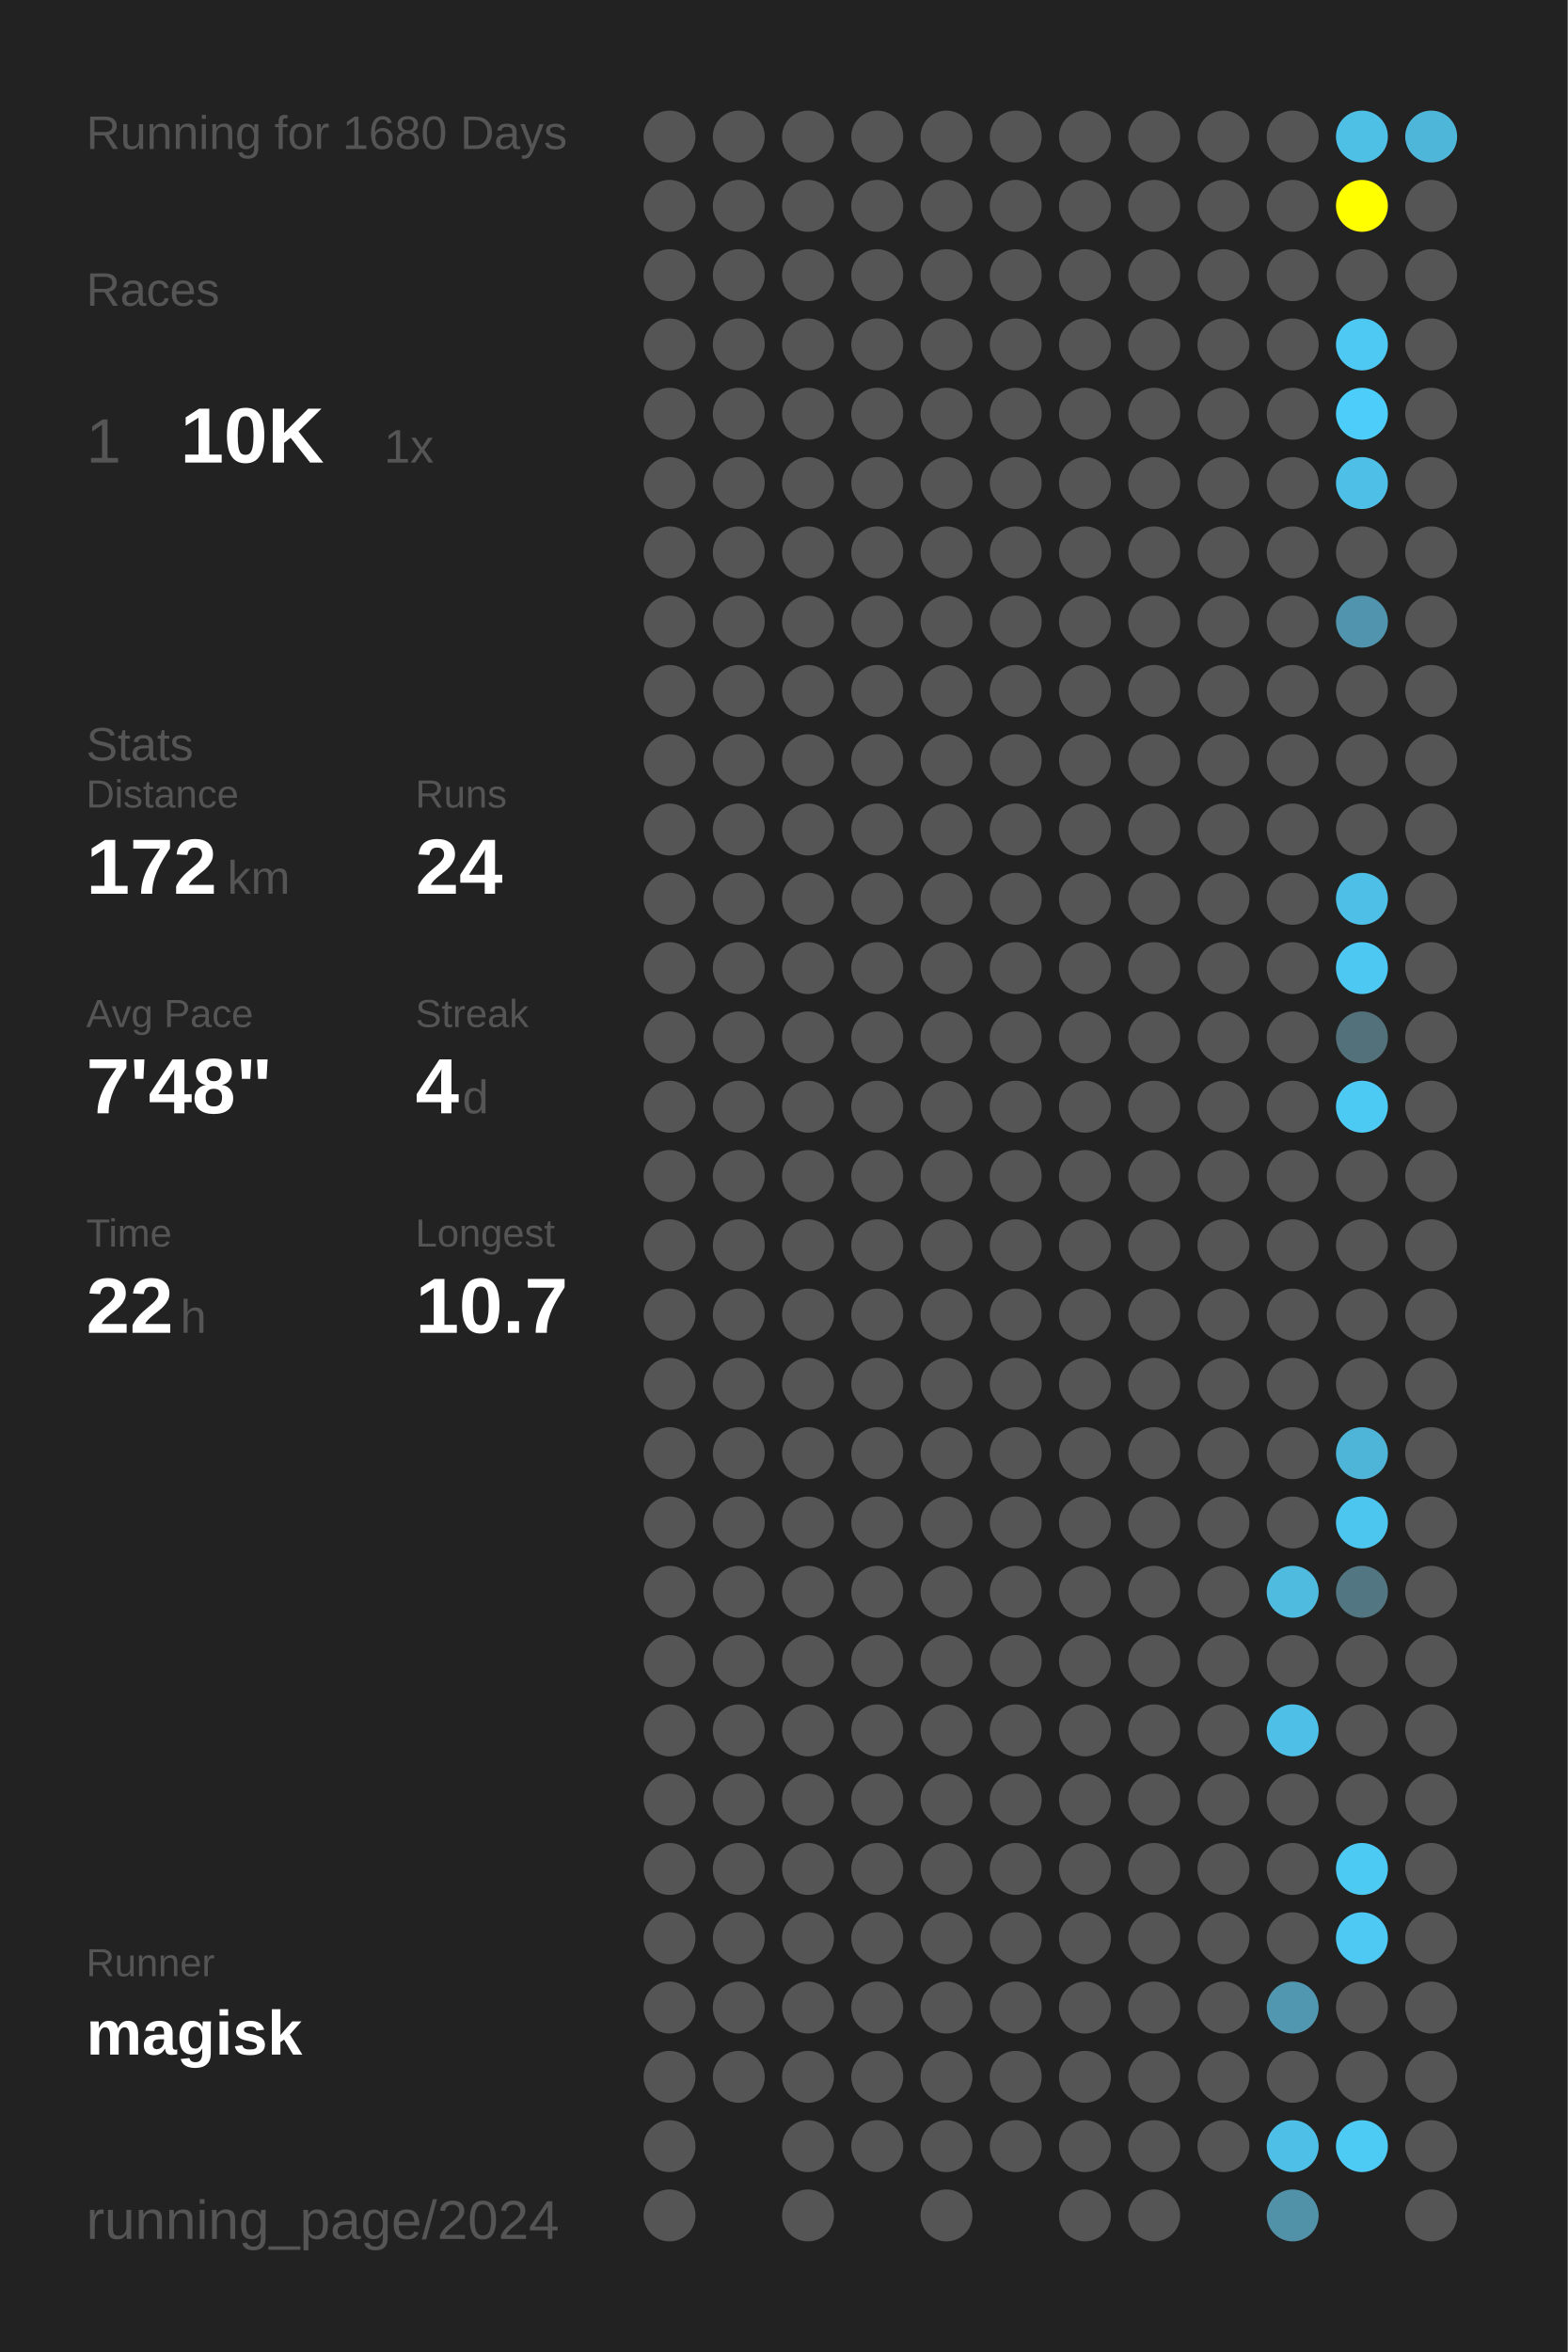
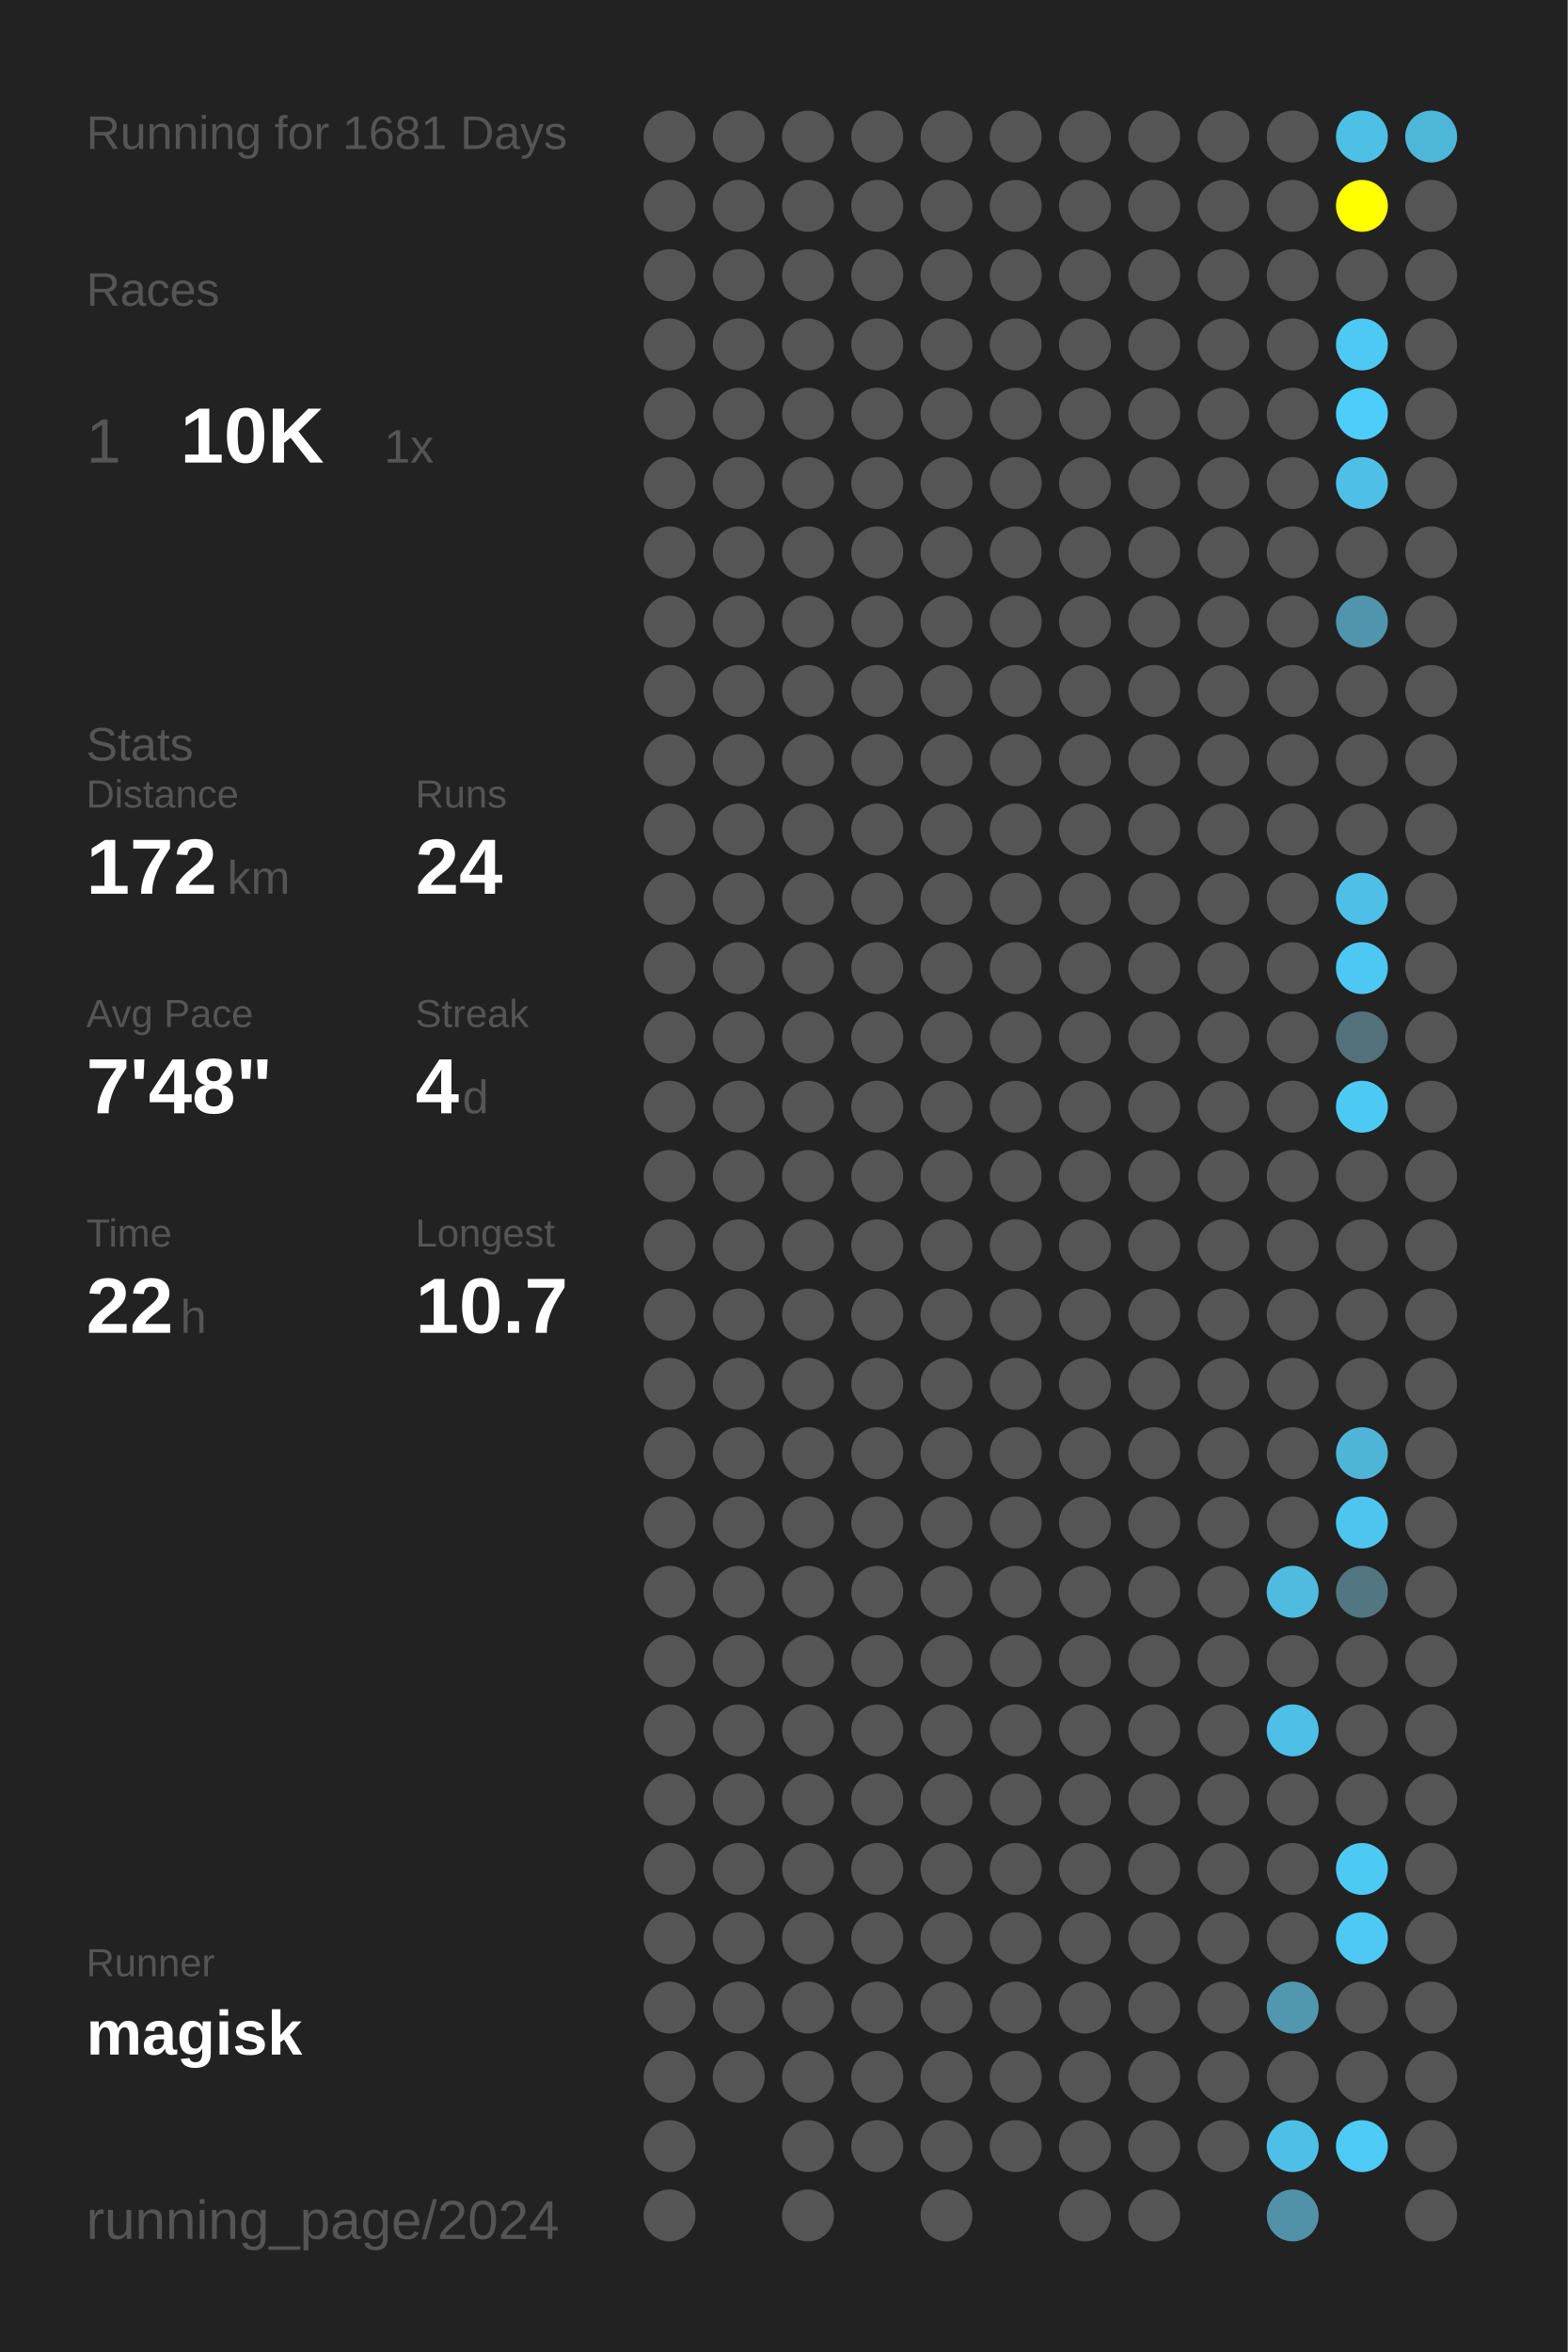
<svg xmlns="http://www.w3.org/2000/svg" baseProfile="full" height="300mm" version="1.1" viewBox="0,0,200,300" width="200mm">
  <defs />
  <rect fill="#222222" height="300" width="200" x="0" y="0" />
-   <text fill="#555555" style="font-size:6px; font-family:Arial;" x="11" y="19">Running for 1680 Days</text>
+   <text fill="#555555" style="font-size:6px; font-family:Arial;" x="11" y="19">Running for 1681 Days</text>
  <text fill="#555555" style="font-size:6px; font-family:Arial;" x="11" y="39">Races</text>
  <text fill="#555555" style="font-size:8px; font-family:Arial;" x="11" y="59">1</text>
  <text fill="#FFFFFF" style="font-size:10px; font-family:Arial; font-weight:bold;" x="23" y="59">10K</text>
  <text fill="#555555" style="font-size:6px; font-family:Arial;" x="49" y="59">1x</text>
  <text fill="#555555" style="font-size:6px; font-family:Arial;" x="11" y="97">Stats</text>
  <text fill="#555555" style="font-size:5px; font-family:Arial;" x="11" y="103">Distance</text>
  <text fill="#FFFFFF" style="font-size:10px; font-family:Arial; font-weight:bold;" x="11" y="114">172</text>
  <text fill="#555555" style="font-size:6px; font-family:Arial;" x="29" y="114">km</text>
  <text fill="#555555" style="font-size:5px; font-family:Arial;" x="53" y="103">Runs</text>
  <text fill="#FFFFFF" style="font-size:10px; font-family:Arial; font-weight:bold;" x="53" y="114">24</text>
  <text fill="#555555" style="font-size:5px; font-family:Arial;" x="11" y="131">Avg Pace</text>
  <text fill="#FFFFFF" style="font-size:10px; font-family:Arial; font-weight:bold;" x="11" y="142">7'48"</text>
  <text fill="#555555" style="font-size:5px; font-family:Arial;" x="53" y="131">Streak</text>
  <text fill="#FFFFFF" style="font-size:10px; font-family:Arial; font-weight:bold;" x="53" y="142">4</text>
  <text fill="#555555" style="font-size:6px; font-family:Arial;" x="59" y="142">d</text>
  <text fill="#555555" style="font-size:5px; font-family:Arial;" x="11" y="159">Time</text>
  <text fill="#FFFFFF" style="font-size:10px; font-family:Arial; font-weight:bold;" x="11" y="170">22</text>
  <text fill="#555555" style="font-size:6px; font-family:Arial;" x="23" y="170">h</text>
  <text fill="#555555" style="font-size:5px; font-family:Arial;" x="53" y="159">Longest</text>
  <text fill="#FFFFFF" style="font-size:10px; font-family:Arial; font-weight:bold;" x="53" y="170">10.7</text>
  <text fill="#555555" style="font-size:5px; font-family:Arial;" x="11" y="252.065">Runner</text>
  <text fill="#FFFFFF" style="font-size:8px; font-family:Arial; font-weight:bold;" x="11" y="262.065">magisk</text>
  <text fill="#555555" style="font-size:7px; font-family:Arial;" x="11" y="285.581">running_page/2024</text>
  <circle cx="85.417" cy="17.419" fill="#555555" r="3.312" />
  <circle cx="85.417" cy="26.258" fill="#555555" r="3.312" />
  <circle cx="85.417" cy="35.097" fill="#555555" r="3.312" />
  <circle cx="85.417" cy="43.935" fill="#555555" r="3.312" />
  <circle cx="85.417" cy="52.774" fill="#555555" r="3.312" />
  <circle cx="85.417" cy="61.613" fill="#555555" r="3.312" />
  <circle cx="85.417" cy="70.452" fill="#555555" r="3.312" />
  <circle cx="85.417" cy="79.29" fill="#555555" r="3.312" />
  <circle cx="85.417" cy="88.129" fill="#555555" r="3.312" />
  <circle cx="85.417" cy="96.968" fill="#555555" r="3.312" />
  <circle cx="85.417" cy="105.806" fill="#555555" r="3.312" />
  <circle cx="85.417" cy="114.645" fill="#555555" r="3.312" />
  <circle cx="85.417" cy="123.484" fill="#555555" r="3.312" />
  <circle cx="85.417" cy="132.323" fill="#555555" r="3.312" />
  <circle cx="85.417" cy="141.161" fill="#555555" r="3.312" />
  <circle cx="85.417" cy="150" fill="#555555" r="3.312" />
  <circle cx="85.417" cy="158.839" fill="#555555" r="3.312" />
  <circle cx="85.417" cy="167.677" fill="#555555" r="3.312" />
  <circle cx="85.417" cy="176.516" fill="#555555" r="3.312" />
  <circle cx="85.417" cy="185.355" fill="#555555" r="3.312" />
  <circle cx="85.417" cy="194.194" fill="#555555" r="3.312" />
  <circle cx="85.417" cy="203.032" fill="#555555" r="3.312" />
  <circle cx="85.417" cy="211.871" fill="#555555" r="3.312" />
  <circle cx="85.417" cy="220.71" fill="#555555" r="3.312" />
  <circle cx="85.417" cy="229.548" fill="#555555" r="3.312" />
  <circle cx="85.417" cy="238.387" fill="#555555" r="3.312" />
  <circle cx="85.417" cy="247.226" fill="#555555" r="3.312" />
  <circle cx="85.417" cy="256.065" fill="#555555" r="3.312" />
  <circle cx="85.417" cy="264.903" fill="#555555" r="3.312" />
  <circle cx="85.417" cy="273.742" fill="#555555" r="3.312" />
  <circle cx="85.417" cy="282.581" fill="#555555" r="3.312" />
  <circle cx="94.25" cy="17.419" fill="#555555" r="3.312" />
  <circle cx="94.25" cy="26.258" fill="#555555" r="3.312" />
  <circle cx="94.25" cy="35.097" fill="#555555" r="3.312" />
  <circle cx="94.25" cy="43.935" fill="#555555" r="3.312" />
  <circle cx="94.25" cy="52.774" fill="#555555" r="3.312" />
  <circle cx="94.25" cy="61.613" fill="#555555" r="3.312" />
  <circle cx="94.25" cy="70.452" fill="#555555" r="3.312" />
  <circle cx="94.25" cy="79.29" fill="#555555" r="3.312" />
  <circle cx="94.25" cy="88.129" fill="#555555" r="3.312" />
  <circle cx="94.25" cy="96.968" fill="#555555" r="3.312" />
  <circle cx="94.25" cy="105.806" fill="#555555" r="3.312" />
  <circle cx="94.25" cy="114.645" fill="#555555" r="3.312" />
  <circle cx="94.25" cy="123.484" fill="#555555" r="3.312" />
  <circle cx="94.25" cy="132.323" fill="#555555" r="3.312" />
  <circle cx="94.25" cy="141.161" fill="#555555" r="3.312" />
  <circle cx="94.25" cy="150" fill="#555555" r="3.312" />
  <circle cx="94.25" cy="158.839" fill="#555555" r="3.312" />
  <circle cx="94.25" cy="167.677" fill="#555555" r="3.312" />
  <circle cx="94.25" cy="176.516" fill="#555555" r="3.312" />
  <circle cx="94.25" cy="185.355" fill="#555555" r="3.312" />
  <circle cx="94.25" cy="194.194" fill="#555555" r="3.312" />
  <circle cx="94.25" cy="203.032" fill="#555555" r="3.312" />
  <circle cx="94.25" cy="211.871" fill="#555555" r="3.312" />
  <circle cx="94.25" cy="220.71" fill="#555555" r="3.312" />
  <circle cx="94.25" cy="229.548" fill="#555555" r="3.312" />
  <circle cx="94.25" cy="238.387" fill="#555555" r="3.312" />
  <circle cx="94.25" cy="247.226" fill="#555555" r="3.312" />
  <circle cx="94.25" cy="256.065" fill="#555555" r="3.312" />
  <circle cx="94.25" cy="264.903" fill="#555555" r="3.312" />
  <circle cx="103.083" cy="17.419" fill="#555555" r="3.312" />
  <circle cx="103.083" cy="26.258" fill="#555555" r="3.312" />
  <circle cx="103.083" cy="35.097" fill="#555555" r="3.312" />
  <circle cx="103.083" cy="43.935" fill="#555555" r="3.312" />
  <circle cx="103.083" cy="52.774" fill="#555555" r="3.312" />
  <circle cx="103.083" cy="61.613" fill="#555555" r="3.312" />
  <circle cx="103.083" cy="70.452" fill="#555555" r="3.312" />
  <circle cx="103.083" cy="79.29" fill="#555555" r="3.312" />
  <circle cx="103.083" cy="88.129" fill="#555555" r="3.312" />
  <circle cx="103.083" cy="96.968" fill="#555555" r="3.312" />
  <circle cx="103.083" cy="105.806" fill="#555555" r="3.312" />
  <circle cx="103.083" cy="114.645" fill="#555555" r="3.312" />
  <circle cx="103.083" cy="123.484" fill="#555555" r="3.312" />
  <circle cx="103.083" cy="132.323" fill="#555555" r="3.312" />
  <circle cx="103.083" cy="141.161" fill="#555555" r="3.312" />
  <circle cx="103.083" cy="150" fill="#555555" r="3.312" />
  <circle cx="103.083" cy="158.839" fill="#555555" r="3.312" />
  <circle cx="103.083" cy="167.677" fill="#555555" r="3.312" />
  <circle cx="103.083" cy="176.516" fill="#555555" r="3.312" />
  <circle cx="103.083" cy="185.355" fill="#555555" r="3.312" />
  <circle cx="103.083" cy="194.194" fill="#555555" r="3.312" />
  <circle cx="103.083" cy="203.032" fill="#555555" r="3.312" />
  <circle cx="103.083" cy="211.871" fill="#555555" r="3.312" />
  <circle cx="103.083" cy="220.71" fill="#555555" r="3.312" />
  <circle cx="103.083" cy="229.548" fill="#555555" r="3.312" />
  <circle cx="103.083" cy="238.387" fill="#555555" r="3.312" />
  <circle cx="103.083" cy="247.226" fill="#555555" r="3.312" />
  <circle cx="103.083" cy="256.065" fill="#555555" r="3.312" />
  <circle cx="103.083" cy="264.903" fill="#555555" r="3.312" />
  <circle cx="103.083" cy="273.742" fill="#555555" r="3.312" />
  <circle cx="103.083" cy="282.581" fill="#555555" r="3.312" />
  <circle cx="111.917" cy="17.419" fill="#555555" r="3.312" />
  <circle cx="111.917" cy="26.258" fill="#555555" r="3.312" />
  <circle cx="111.917" cy="35.097" fill="#555555" r="3.312" />
  <circle cx="111.917" cy="43.935" fill="#555555" r="3.312" />
  <circle cx="111.917" cy="52.774" fill="#555555" r="3.312" />
  <circle cx="111.917" cy="61.613" fill="#555555" r="3.312" />
  <circle cx="111.917" cy="70.452" fill="#555555" r="3.312" />
  <circle cx="111.917" cy="79.29" fill="#555555" r="3.312" />
  <circle cx="111.917" cy="88.129" fill="#555555" r="3.312" />
  <circle cx="111.917" cy="96.968" fill="#555555" r="3.312" />
  <circle cx="111.917" cy="105.806" fill="#555555" r="3.312" />
  <circle cx="111.917" cy="114.645" fill="#555555" r="3.312" />
  <circle cx="111.917" cy="123.484" fill="#555555" r="3.312" />
  <circle cx="111.917" cy="132.323" fill="#555555" r="3.312" />
  <circle cx="111.917" cy="141.161" fill="#555555" r="3.312" />
  <circle cx="111.917" cy="150" fill="#555555" r="3.312" />
  <circle cx="111.917" cy="158.839" fill="#555555" r="3.312" />
  <circle cx="111.917" cy="167.677" fill="#555555" r="3.312" />
  <circle cx="111.917" cy="176.516" fill="#555555" r="3.312" />
  <circle cx="111.917" cy="185.355" fill="#555555" r="3.312" />
  <circle cx="111.917" cy="194.194" fill="#555555" r="3.312" />
  <circle cx="111.917" cy="203.032" fill="#555555" r="3.312" />
  <circle cx="111.917" cy="211.871" fill="#555555" r="3.312" />
  <circle cx="111.917" cy="220.71" fill="#555555" r="3.312" />
  <circle cx="111.917" cy="229.548" fill="#555555" r="3.312" />
  <circle cx="111.917" cy="238.387" fill="#555555" r="3.312" />
  <circle cx="111.917" cy="247.226" fill="#555555" r="3.312" />
  <circle cx="111.917" cy="256.065" fill="#555555" r="3.312" />
  <circle cx="111.917" cy="264.903" fill="#555555" r="3.312" />
  <circle cx="111.917" cy="273.742" fill="#555555" r="3.312" />
  <circle cx="120.75" cy="17.419" fill="#555555" r="3.312" />
  <circle cx="120.75" cy="26.258" fill="#555555" r="3.312" />
  <circle cx="120.75" cy="35.097" fill="#555555" r="3.312" />
  <circle cx="120.75" cy="43.935" fill="#555555" r="3.312" />
  <circle cx="120.75" cy="52.774" fill="#555555" r="3.312" />
  <circle cx="120.75" cy="61.613" fill="#555555" r="3.312" />
  <circle cx="120.75" cy="70.452" fill="#555555" r="3.312" />
  <circle cx="120.75" cy="79.29" fill="#555555" r="3.312" />
  <circle cx="120.75" cy="88.129" fill="#555555" r="3.312" />
  <circle cx="120.75" cy="96.968" fill="#555555" r="3.312" />
  <circle cx="120.75" cy="105.806" fill="#555555" r="3.312" />
  <circle cx="120.75" cy="114.645" fill="#555555" r="3.312" />
  <circle cx="120.75" cy="123.484" fill="#555555" r="3.312" />
  <circle cx="120.75" cy="132.323" fill="#555555" r="3.312" />
  <circle cx="120.75" cy="141.161" fill="#555555" r="3.312" />
  <circle cx="120.75" cy="150" fill="#555555" r="3.312" />
  <circle cx="120.75" cy="158.839" fill="#555555" r="3.312" />
  <circle cx="120.75" cy="167.677" fill="#555555" r="3.312" />
  <circle cx="120.75" cy="176.516" fill="#555555" r="3.312" />
  <circle cx="120.75" cy="185.355" fill="#555555" r="3.312" />
  <circle cx="120.75" cy="194.194" fill="#555555" r="3.312" />
  <circle cx="120.75" cy="203.032" fill="#555555" r="3.312" />
  <circle cx="120.75" cy="211.871" fill="#555555" r="3.312" />
  <circle cx="120.75" cy="220.71" fill="#555555" r="3.312" />
  <circle cx="120.75" cy="229.548" fill="#555555" r="3.312" />
  <circle cx="120.75" cy="238.387" fill="#555555" r="3.312" />
  <circle cx="120.75" cy="247.226" fill="#555555" r="3.312" />
  <circle cx="120.75" cy="256.065" fill="#555555" r="3.312" />
  <circle cx="120.75" cy="264.903" fill="#555555" r="3.312" />
  <circle cx="120.75" cy="273.742" fill="#555555" r="3.312" />
  <circle cx="120.75" cy="282.581" fill="#555555" r="3.312" />
  <circle cx="129.583" cy="17.419" fill="#555555" r="3.312" />
  <circle cx="129.583" cy="26.258" fill="#555555" r="3.312" />
  <circle cx="129.583" cy="35.097" fill="#555555" r="3.312" />
  <circle cx="129.583" cy="43.935" fill="#555555" r="3.312" />
  <circle cx="129.583" cy="52.774" fill="#555555" r="3.312" />
  <circle cx="129.583" cy="61.613" fill="#555555" r="3.312" />
  <circle cx="129.583" cy="70.452" fill="#555555" r="3.312" />
  <circle cx="129.583" cy="79.29" fill="#555555" r="3.312" />
  <circle cx="129.583" cy="88.129" fill="#555555" r="3.312" />
  <circle cx="129.583" cy="96.968" fill="#555555" r="3.312" />
  <circle cx="129.583" cy="105.806" fill="#555555" r="3.312" />
  <circle cx="129.583" cy="114.645" fill="#555555" r="3.312" />
  <circle cx="129.583" cy="123.484" fill="#555555" r="3.312" />
  <circle cx="129.583" cy="132.323" fill="#555555" r="3.312" />
  <circle cx="129.583" cy="141.161" fill="#555555" r="3.312" />
  <circle cx="129.583" cy="150" fill="#555555" r="3.312" />
  <circle cx="129.583" cy="158.839" fill="#555555" r="3.312" />
  <circle cx="129.583" cy="167.677" fill="#555555" r="3.312" />
  <circle cx="129.583" cy="176.516" fill="#555555" r="3.312" />
  <circle cx="129.583" cy="185.355" fill="#555555" r="3.312" />
  <circle cx="129.583" cy="194.194" fill="#555555" r="3.312" />
  <circle cx="129.583" cy="203.032" fill="#555555" r="3.312" />
  <circle cx="129.583" cy="211.871" fill="#555555" r="3.312" />
  <circle cx="129.583" cy="220.71" fill="#555555" r="3.312" />
  <circle cx="129.583" cy="229.548" fill="#555555" r="3.312" />
  <circle cx="129.583" cy="238.387" fill="#555555" r="3.312" />
  <circle cx="129.583" cy="247.226" fill="#555555" r="3.312" />
  <circle cx="129.583" cy="256.065" fill="#555555" r="3.312" />
  <circle cx="129.583" cy="264.903" fill="#555555" r="3.312" />
  <circle cx="129.583" cy="273.742" fill="#555555" r="3.312" />
  <circle cx="138.417" cy="17.419" fill="#555555" r="3.312" />
  <circle cx="138.417" cy="26.258" fill="#555555" r="3.312" />
  <circle cx="138.417" cy="35.097" fill="#555555" r="3.312" />
  <circle cx="138.417" cy="43.935" fill="#555555" r="3.312" />
  <circle cx="138.417" cy="52.774" fill="#555555" r="3.312" />
  <circle cx="138.417" cy="61.613" fill="#555555" r="3.312" />
  <circle cx="138.417" cy="70.452" fill="#555555" r="3.312" />
  <circle cx="138.417" cy="79.29" fill="#555555" r="3.312" />
  <circle cx="138.417" cy="88.129" fill="#555555" r="3.312" />
  <circle cx="138.417" cy="96.968" fill="#555555" r="3.312" />
  <circle cx="138.417" cy="105.806" fill="#555555" r="3.312" />
  <circle cx="138.417" cy="114.645" fill="#555555" r="3.312" />
  <circle cx="138.417" cy="123.484" fill="#555555" r="3.312" />
  <circle cx="138.417" cy="132.323" fill="#555555" r="3.312" />
  <circle cx="138.417" cy="141.161" fill="#555555" r="3.312" />
  <circle cx="138.417" cy="150" fill="#555555" r="3.312" />
  <circle cx="138.417" cy="158.839" fill="#555555" r="3.312" />
  <circle cx="138.417" cy="167.677" fill="#555555" r="3.312" />
  <circle cx="138.417" cy="176.516" fill="#555555" r="3.312" />
  <circle cx="138.417" cy="185.355" fill="#555555" r="3.312" />
  <circle cx="138.417" cy="194.194" fill="#555555" r="3.312" />
  <circle cx="138.417" cy="203.032" fill="#555555" r="3.312" />
  <circle cx="138.417" cy="211.871" fill="#555555" r="3.312" />
  <circle cx="138.417" cy="220.71" fill="#555555" r="3.312" />
  <circle cx="138.417" cy="229.548" fill="#555555" r="3.312" />
  <circle cx="138.417" cy="238.387" fill="#555555" r="3.312" />
  <circle cx="138.417" cy="247.226" fill="#555555" r="3.312" />
  <circle cx="138.417" cy="256.065" fill="#555555" r="3.312" />
  <circle cx="138.417" cy="264.903" fill="#555555" r="3.312" />
  <circle cx="138.417" cy="273.742" fill="#555555" r="3.312" />
  <circle cx="138.417" cy="282.581" fill="#555555" r="3.312" />
  <circle cx="147.25" cy="17.419" fill="#555555" r="3.312" />
  <circle cx="147.25" cy="26.258" fill="#555555" r="3.312" />
  <circle cx="147.25" cy="35.097" fill="#555555" r="3.312" />
  <circle cx="147.25" cy="43.935" fill="#555555" r="3.312" />
  <circle cx="147.25" cy="52.774" fill="#555555" r="3.312" />
  <circle cx="147.25" cy="61.613" fill="#555555" r="3.312" />
  <circle cx="147.25" cy="70.452" fill="#555555" r="3.312" />
  <circle cx="147.25" cy="79.29" fill="#555555" r="3.312" />
  <circle cx="147.25" cy="88.129" fill="#555555" r="3.312" />
  <circle cx="147.25" cy="96.968" fill="#555555" r="3.312" />
  <circle cx="147.25" cy="105.806" fill="#555555" r="3.312" />
  <circle cx="147.25" cy="114.645" fill="#555555" r="3.312" />
  <circle cx="147.25" cy="123.484" fill="#555555" r="3.312" />
  <circle cx="147.25" cy="132.323" fill="#555555" r="3.312" />
  <circle cx="147.25" cy="141.161" fill="#555555" r="3.312" />
  <circle cx="147.25" cy="150" fill="#555555" r="3.312" />
  <circle cx="147.25" cy="158.839" fill="#555555" r="3.312" />
  <circle cx="147.25" cy="167.677" fill="#555555" r="3.312" />
  <circle cx="147.25" cy="176.516" fill="#555555" r="3.312" />
  <circle cx="147.25" cy="185.355" fill="#555555" r="3.312" />
  <circle cx="147.25" cy="194.194" fill="#555555" r="3.312" />
  <circle cx="147.25" cy="203.032" fill="#555555" r="3.312" />
  <circle cx="147.25" cy="211.871" fill="#555555" r="3.312" />
  <circle cx="147.25" cy="220.71" fill="#555555" r="3.312" />
  <circle cx="147.25" cy="229.548" fill="#555555" r="3.312" />
  <circle cx="147.25" cy="238.387" fill="#555555" r="3.312" />
  <circle cx="147.25" cy="247.226" fill="#555555" r="3.312" />
  <circle cx="147.25" cy="256.065" fill="#555555" r="3.312" />
  <circle cx="147.25" cy="264.903" fill="#555555" r="3.312" />
  <circle cx="147.25" cy="273.742" fill="#555555" r="3.312" />
  <circle cx="147.25" cy="282.581" fill="#555555" r="3.312" />
  <circle cx="156.083" cy="17.419" fill="#555555" r="3.312" />
  <circle cx="156.083" cy="26.258" fill="#555555" r="3.312" />
  <circle cx="156.083" cy="35.097" fill="#555555" r="3.312" />
  <circle cx="156.083" cy="43.935" fill="#555555" r="3.312" />
  <circle cx="156.083" cy="52.774" fill="#555555" r="3.312" />
  <circle cx="156.083" cy="61.613" fill="#555555" r="3.312" />
  <circle cx="156.083" cy="70.452" fill="#555555" r="3.312" />
  <circle cx="156.083" cy="79.29" fill="#555555" r="3.312" />
  <circle cx="156.083" cy="88.129" fill="#555555" r="3.312" />
  <circle cx="156.083" cy="96.968" fill="#555555" r="3.312" />
  <circle cx="156.083" cy="105.806" fill="#555555" r="3.312" />
  <circle cx="156.083" cy="114.645" fill="#555555" r="3.312" />
  <circle cx="156.083" cy="123.484" fill="#555555" r="3.312" />
  <circle cx="156.083" cy="132.323" fill="#555555" r="3.312" />
  <circle cx="156.083" cy="141.161" fill="#555555" r="3.312" />
  <circle cx="156.083" cy="150" fill="#555555" r="3.312" />
  <circle cx="156.083" cy="158.839" fill="#555555" r="3.312" />
  <circle cx="156.083" cy="167.677" fill="#555555" r="3.312" />
  <circle cx="156.083" cy="176.516" fill="#555555" r="3.312" />
  <circle cx="156.083" cy="185.355" fill="#555555" r="3.312" />
  <circle cx="156.083" cy="194.194" fill="#555555" r="3.312" />
  <circle cx="156.083" cy="203.032" fill="#555555" r="3.312" />
  <circle cx="156.083" cy="211.871" fill="#555555" r="3.312" />
  <circle cx="156.083" cy="220.71" fill="#555555" r="3.312" />
  <circle cx="156.083" cy="229.548" fill="#555555" r="3.312" />
  <circle cx="156.083" cy="238.387" fill="#555555" r="3.312" />
  <circle cx="156.083" cy="247.226" fill="#555555" r="3.312" />
  <circle cx="156.083" cy="256.065" fill="#555555" r="3.312" />
  <circle cx="156.083" cy="264.903" fill="#555555" r="3.312" />
  <circle cx="156.083" cy="273.742" fill="#555555" r="3.312" />
  <circle cx="164.917" cy="17.419" fill="#555555" r="3.312" />
  <circle cx="164.917" cy="26.258" fill="#555555" r="3.312" />
  <circle cx="164.917" cy="35.097" fill="#555555" r="3.312" />
  <circle cx="164.917" cy="43.935" fill="#555555" r="3.312" />
  <circle cx="164.917" cy="52.774" fill="#555555" r="3.312" />
  <circle cx="164.917" cy="61.613" fill="#555555" r="3.312" />
  <circle cx="164.917" cy="70.452" fill="#555555" r="3.312" />
  <circle cx="164.917" cy="79.29" fill="#555555" r="3.312" />
  <circle cx="164.917" cy="88.129" fill="#555555" r="3.312" />
  <circle cx="164.917" cy="96.968" fill="#555555" r="3.312" />
  <circle cx="164.917" cy="105.806" fill="#555555" r="3.312" />
  <circle cx="164.917" cy="114.645" fill="#555555" r="3.312" />
  <circle cx="164.917" cy="123.484" fill="#555555" r="3.312" />
  <circle cx="164.917" cy="132.323" fill="#555555" r="3.312" />
  <circle cx="164.917" cy="141.161" fill="#555555" r="3.312" />
  <circle cx="164.917" cy="150" fill="#555555" r="3.312" />
  <circle cx="164.917" cy="158.839" fill="#555555" r="3.312" />
  <circle cx="164.917" cy="167.677" fill="#555555" r="3.312" />
  <circle cx="164.917" cy="176.516" fill="#555555" r="3.312" />
  <circle cx="164.917" cy="185.355" fill="#555555" r="3.312" />
  <circle cx="164.917" cy="194.194" fill="#555555" r="3.312" />
  <circle cx="164.917" cy="203.032" fill="#4ebbdf" r="3.312" />
  <circle cx="164.917" cy="211.871" fill="#555555" r="3.312" />
  <circle cx="164.917" cy="220.71" fill="#4ebfe6" r="3.312" />
  <circle cx="164.917" cy="229.548" fill="#555555" r="3.312" />
  <circle cx="164.917" cy="238.387" fill="#555555" r="3.312" />
  <circle cx="164.917" cy="247.226" fill="#555555" r="3.312" />
  <circle cx="164.917" cy="256.065" fill="#5097af" r="3.312" />
  <circle cx="164.917" cy="264.903" fill="#555555" r="3.312" />
  <circle cx="164.917" cy="273.742" fill="#4ec0e7" r="3.312" />
  <circle cx="164.917" cy="282.581" fill="#5192a8" r="3.312" />
  <circle cx="173.75" cy="17.419" fill="#4ec0e6" r="3.312" />
  <circle cx="173.75" cy="26.258" fill="#FFFF00" r="3.312" />
  <circle cx="173.75" cy="35.097" fill="#555555" r="3.312" />
  <circle cx="173.75" cy="43.935" fill="#4dc9f3" r="3.312" />
  <circle cx="173.75" cy="52.774" fill="#4dcefa" r="3.312" />
  <circle cx="173.75" cy="61.613" fill="#4ec0e7" r="3.312" />
  <circle cx="173.75" cy="70.452" fill="#555555" r="3.312" />
  <circle cx="173.75" cy="79.29" fill="#5095ad" r="3.312" />
  <circle cx="173.75" cy="88.129" fill="#555555" r="3.312" />
  <circle cx="173.75" cy="96.968" fill="#555555" r="3.312" />
  <circle cx="173.75" cy="105.806" fill="#555555" r="3.312" />
  <circle cx="173.75" cy="114.645" fill="#4ebfe6" r="3.312" />
  <circle cx="173.75" cy="123.484" fill="#4dc8f2" r="3.312" />
  <circle cx="173.75" cy="132.323" fill="#53717b" r="3.312" />
  <circle cx="173.75" cy="141.161" fill="#4dcaf4" r="3.312" />
  <circle cx="173.75" cy="150" fill="#555555" r="3.312" />
  <circle cx="173.75" cy="158.839" fill="#555555" r="3.312" />
  <circle cx="173.75" cy="167.677" fill="#555555" r="3.312" />
  <circle cx="173.75" cy="176.516" fill="#555555" r="3.312" />
  <circle cx="173.75" cy="185.355" fill="#4eb5d8" r="3.312" />
  <circle cx="173.75" cy="194.194" fill="#4dc6ef" r="3.312" />
  <circle cx="173.75" cy="203.032" fill="#527682" r="3.312" />
  <circle cx="173.75" cy="211.871" fill="#555555" r="3.312" />
  <circle cx="173.75" cy="220.71" fill="#555555" r="3.312" />
  <circle cx="173.75" cy="229.548" fill="#555555" r="3.312" />
  <circle cx="173.75" cy="238.387" fill="#4dcaf4" r="3.312" />
  <circle cx="173.75" cy="247.226" fill="#4dc9f3" r="3.312" />
  <circle cx="173.75" cy="256.065" fill="#555555" r="3.312" />
  <circle cx="173.75" cy="264.903" fill="#555555" r="3.312" />
  <circle cx="173.75" cy="273.742" fill="#4dcbf5" r="3.312" />
  <circle cx="182.583" cy="17.419" fill="#4eb6d9" r="3.312" />
  <circle cx="182.583" cy="26.258" fill="#555555" r="3.312" />
  <circle cx="182.583" cy="35.097" fill="#555555" r="3.312" />
  <circle cx="182.583" cy="43.935" fill="#555555" r="3.312" />
  <circle cx="182.583" cy="52.774" fill="#555555" r="3.312" />
  <circle cx="182.583" cy="61.613" fill="#555555" r="3.312" />
  <circle cx="182.583" cy="70.452" fill="#555555" r="3.312" />
  <circle cx="182.583" cy="79.29" fill="#555555" r="3.312" />
  <circle cx="182.583" cy="88.129" fill="#555555" r="3.312" />
  <circle cx="182.583" cy="96.968" fill="#555555" r="3.312" />
  <circle cx="182.583" cy="105.806" fill="#555555" r="3.312" />
  <circle cx="182.583" cy="114.645" fill="#555555" r="3.312" />
  <circle cx="182.583" cy="123.484" fill="#555555" r="3.312" />
  <circle cx="182.583" cy="132.323" fill="#555555" r="3.312" />
  <circle cx="182.583" cy="141.161" fill="#555555" r="3.312" />
  <circle cx="182.583" cy="150" fill="#555555" r="3.312" />
  <circle cx="182.583" cy="158.839" fill="#555555" r="3.312" />
  <circle cx="182.583" cy="167.677" fill="#555555" r="3.312" />
  <circle cx="182.583" cy="176.516" fill="#555555" r="3.312" />
  <circle cx="182.583" cy="185.355" fill="#555555" r="3.312" />
  <circle cx="182.583" cy="194.194" fill="#555555" r="3.312" />
  <circle cx="182.583" cy="203.032" fill="#555555" r="3.312" />
  <circle cx="182.583" cy="211.871" fill="#555555" r="3.312" />
  <circle cx="182.583" cy="220.71" fill="#555555" r="3.312" />
  <circle cx="182.583" cy="229.548" fill="#555555" r="3.312" />
  <circle cx="182.583" cy="238.387" fill="#555555" r="3.312" />
  <circle cx="182.583" cy="247.226" fill="#555555" r="3.312" />
  <circle cx="182.583" cy="256.065" fill="#555555" r="3.312" />
  <circle cx="182.583" cy="264.903" fill="#555555" r="3.312" />
  <circle cx="182.583" cy="273.742" fill="#555555" r="3.312" />
  <circle cx="182.583" cy="282.581" fill="#555555" r="3.312" />
</svg>
